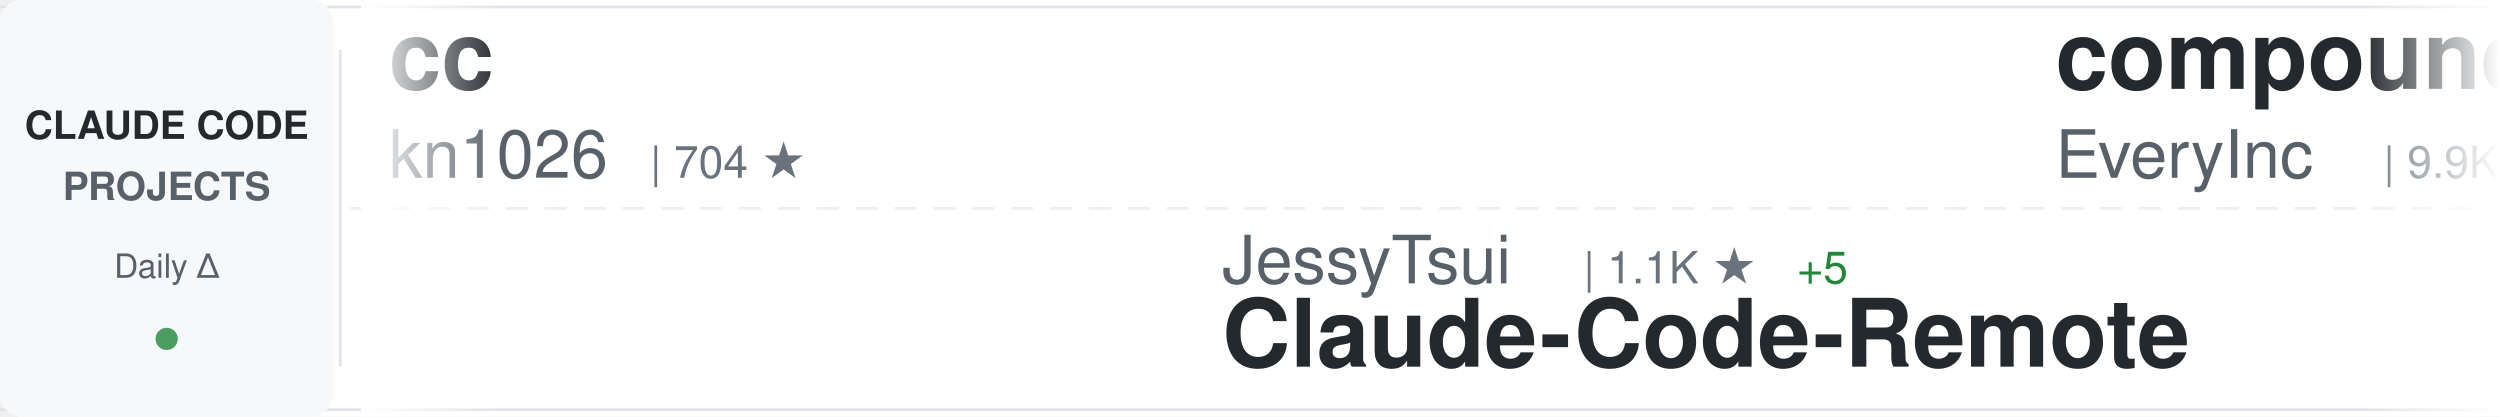
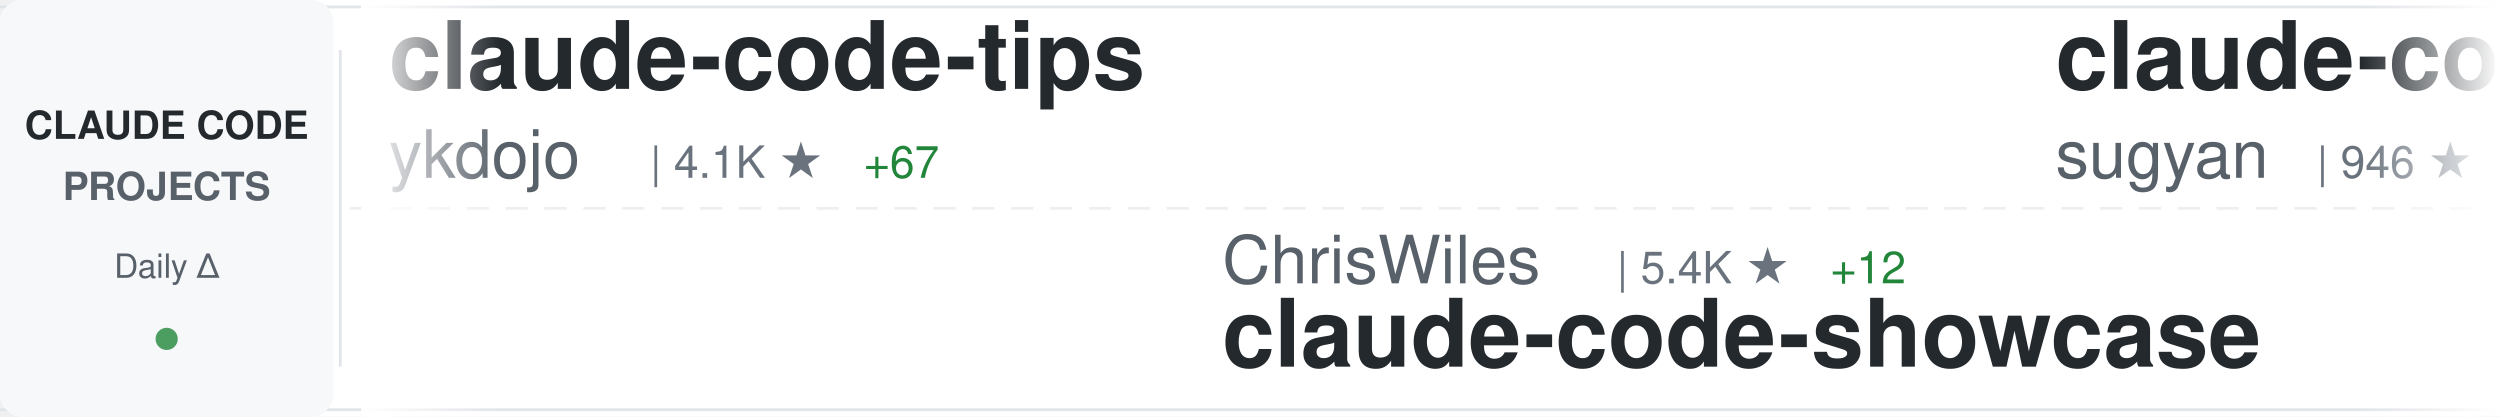
<svg xmlns="http://www.w3.org/2000/svg" width="900" height="150">
  <defs>
    <linearGradient id="awesomeLeftFade" x1="0%" y1="0%" x2="100%" y2="0%">
      <stop offset="0%" style="stop-color:#ffffff;stop-opacity:1" />
      <stop offset="100%" style="stop-color:#ffffff;stop-opacity:0" />
    </linearGradient>
    <linearGradient id="awesomeRightFade" x1="0%" y1="0%" x2="100%" y2="0%">
      <stop offset="0%" style="stop-color:#ffffff;stop-opacity:0" />
      <stop offset="100%" style="stop-color:#ffffff;stop-opacity:1" />
    </linearGradient>
  </defs>
  <rect width="900" height="150" fill="#ffffff" rx="8" />
  <rect x="0" y="2" width="900" height="1" fill="#e1e4e8" />
  <rect x="0" y="147" width="900" height="1" fill="#e1e4e8" />
  <line x1="0" y1="75" x2="900" y2="75" stroke="#e1e4e8" stroke-width="1" stroke-dasharray="8 6" opacity="0.6" />
  <rect x="0" y="0" width="120" height="150" fill="#f6f8fa" rx="8" />
  <text x="60" y="50" font-family="-apple-system, BlinkMacSystemFont, 'Segoe UI', Helvetica, Arial, sans-serif" font-size="14" font-weight="600" fill="#24292e" text-anchor="middle">CLAUDE CODE</text>
  <text x="60" y="72" font-family="-apple-system, BlinkMacSystemFont, 'Segoe UI', Helvetica, Arial, sans-serif" font-size="14" font-weight="600" fill="#586069" text-anchor="middle">PROJECTS</text>
  <text x="60" y="100" font-family="-apple-system, BlinkMacSystemFont, 'Segoe UI', Helvetica, Arial, sans-serif" font-size="12" font-weight="500" fill="#586069" text-anchor="middle">Daily Δ</text>
  <circle cx="60" cy="122" r="4" fill="#22863a" opacity="0.8" />
  <rect x="122" y="18" width="1" height="114" fill="#e1e4e8" />
  <clipPath id="awesomeTickerClip">
    <rect x="130" y="0" width="770" height="150" />
  </clipPath>
  <g clip-path="url(#awesomeTickerClip)">
    <g id="awesomeTickerItems">
      <animateTransform attributeName="transform" attributeType="XML" type="translate" from="0 0" to="-3000 0" dur="54s" repeatCount="indefinite" />
      <g transform="translate(0, 0)">
-         <text x="140" y="32" font-family="-apple-system, BlinkMacSystemFont, 'Segoe UI', Helvetica, Arial, sans-serif" font-size="34" font-weight="600" fill="#24292e">cc</text>
-         <text x="140" y="64" font-family="-apple-system, BlinkMacSystemFont, 'Segoe UI', Helvetica, Arial, sans-serif" font-size="24" font-weight="400" fill="#586069">kn1026</text>
-         <text x="234" y="64" font-family="-apple-system, BlinkMacSystemFont, 'Segoe UI', Helvetica, Arial, sans-serif" font-size="16" font-weight="500" fill="#6a737d">| 704 ★</text>
+         <text x="140" y="32" font-family="-apple-system, BlinkMacSystemFont, 'Segoe UI', Helvetica, Arial, sans-serif" font-size="34" font-weight="600" fill="#24292e">claude-code-tips</text>
+         <text x="140" y="64" font-family="-apple-system, BlinkMacSystemFont, 'Segoe UI', Helvetica, Arial, sans-serif" font-size="24" font-weight="400" fill="#586069">ykdojo</text>
+         <text x="234" y="64" font-family="-apple-system, BlinkMacSystemFont, 'Segoe UI', Helvetica, Arial, sans-serif" font-size="16" font-weight="500" fill="#6a737d">| 4.1K ★</text>
+         <text x="311" y="64" font-family="-apple-system, BlinkMacSystemFont, 'Segoe UI', Helvetica, Arial, sans-serif" font-size="16" font-weight="500" fill="#22863a"> +67</text>
      </g>
      <g transform="translate(300, 0)">
-         <text x="140" y="102" font-family="-apple-system, BlinkMacSystemFont, 'Segoe UI', Helvetica, Arial, sans-serif" font-size="24" font-weight="400" fill="#586069">JessyTsui</text>
-         <text x="270" y="102" font-family="-apple-system, BlinkMacSystemFont, 'Segoe UI', Helvetica, Arial, sans-serif" font-size="16" font-weight="500" fill="#6a737d">| 1.1K ★</text>
-         <text x="347" y="102" font-family="-apple-system, BlinkMacSystemFont, 'Segoe UI', Helvetica, Arial, sans-serif" font-size="16" font-weight="500" fill="#22863a"> +5</text>
-         <text x="140" y="132" font-family="-apple-system, BlinkMacSystemFont, 'Segoe UI', Helvetica, Arial, sans-serif" font-size="34" font-weight="600" fill="#24292e">Claude-Code-Remote</text>
+         <text x="140" y="102" font-family="-apple-system, BlinkMacSystemFont, 'Segoe UI', Helvetica, Arial, sans-serif" font-size="24" font-weight="400" fill="#586069">ChrisWiles</text>
+         <text x="282" y="102" font-family="-apple-system, BlinkMacSystemFont, 'Segoe UI', Helvetica, Arial, sans-serif" font-size="16" font-weight="500" fill="#6a737d">| 5.4K ★</text>
+         <text x="359" y="102" font-family="-apple-system, BlinkMacSystemFont, 'Segoe UI', Helvetica, Arial, sans-serif" font-size="16" font-weight="500" fill="#22863a"> +12</text>
+         <text x="140" y="132" font-family="-apple-system, BlinkMacSystemFont, 'Segoe UI', Helvetica, Arial, sans-serif" font-size="34" font-weight="600" fill="#24292e">claude-code-showcase</text>
      </g>
      <g transform="translate(600, 0)">
-         <text x="140" y="32" font-family="-apple-system, BlinkMacSystemFont, 'Segoe UI', Helvetica, Arial, sans-serif" font-size="34" font-weight="600" fill="#24292e">compound-engineering-plu...</text>
-         <text x="140" y="64" font-family="-apple-system, BlinkMacSystemFont, 'Segoe UI', Helvetica, Arial, sans-serif" font-size="24" font-weight="400" fill="#586069">EveryInc</text>
-         <text x="258" y="64" font-family="-apple-system, BlinkMacSystemFont, 'Segoe UI', Helvetica, Arial, sans-serif" font-size="16" font-weight="500" fill="#6a737d">| 9.9K ★</text>
-         <text x="335" y="64" font-family="-apple-system, BlinkMacSystemFont, 'Segoe UI', Helvetica, Arial, sans-serif" font-size="16" font-weight="500" fill="#22863a"> +63</text>
+         <text x="140" y="32" font-family="-apple-system, BlinkMacSystemFont, 'Segoe UI', Helvetica, Arial, sans-serif" font-size="34" font-weight="600" fill="#24292e">claude-code-webui</text>
+         <text x="140" y="64" font-family="-apple-system, BlinkMacSystemFont, 'Segoe UI', Helvetica, Arial, sans-serif" font-size="24" font-weight="400" fill="#586069">sugyan</text>
+         <text x="234" y="64" font-family="-apple-system, BlinkMacSystemFont, 'Segoe UI', Helvetica, Arial, sans-serif" font-size="16" font-weight="500" fill="#6a737d">| 946 ★</text>
+         <text x="302" y="64" font-family="-apple-system, BlinkMacSystemFont, 'Segoe UI', Helvetica, Arial, sans-serif" font-size="16" font-weight="500" fill="#22863a"> +4</text>
      </g>
      <g transform="translate(900, 0)">
-         <text x="140" y="102" font-family="-apple-system, BlinkMacSystemFont, 'Segoe UI', Helvetica, Arial, sans-serif" font-size="24" font-weight="400" fill="#586069">carlvellotti</text>
-         <text x="306" y="102" font-family="-apple-system, BlinkMacSystemFont, 'Segoe UI', Helvetica, Arial, sans-serif" font-size="16" font-weight="500" fill="#6a737d">| 1.6K ★</text>
-         <text x="383" y="102" font-family="-apple-system, BlinkMacSystemFont, 'Segoe UI', Helvetica, Arial, sans-serif" font-size="16" font-weight="500" fill="#22863a"> +14</text>
-         <text x="140" y="132" font-family="-apple-system, BlinkMacSystemFont, 'Segoe UI', Helvetica, Arial, sans-serif" font-size="34" font-weight="600" fill="#24292e">claude-code-pm-course</text>
+         <text x="140" y="102" font-family="-apple-system, BlinkMacSystemFont, 'Segoe UI', Helvetica, Arial, sans-serif" font-size="24" font-weight="400" fill="#586069">alirezarezvani</text>
+         <text x="330" y="102" font-family="-apple-system, BlinkMacSystemFont, 'Segoe UI', Helvetica, Arial, sans-serif" font-size="16" font-weight="500" fill="#6a737d">| 572 ★</text>
+         <text x="398" y="102" font-family="-apple-system, BlinkMacSystemFont, 'Segoe UI', Helvetica, Arial, sans-serif" font-size="16" font-weight="500" fill="#22863a"> +4</text>
+         <text x="140" y="132" font-family="-apple-system, BlinkMacSystemFont, 'Segoe UI', Helvetica, Arial, sans-serif" font-size="34" font-weight="600" fill="#24292e">claude-code-tresor</text>
      </g>
      <g transform="translate(1200, 0)">
-         <text x="140" y="32" font-family="-apple-system, BlinkMacSystemFont, 'Segoe UI', Helvetica, Arial, sans-serif" font-size="34" font-weight="600" fill="#24292e">claude-task-master</text>
-         <text x="140" y="64" font-family="-apple-system, BlinkMacSystemFont, 'Segoe UI', Helvetica, Arial, sans-serif" font-size="24" font-weight="400" fill="#586069">eyaltoledano</text>
-         <text x="306" y="64" font-family="-apple-system, BlinkMacSystemFont, 'Segoe UI', Helvetica, Arial, sans-serif" font-size="16" font-weight="500" fill="#6a737d">| 25.8K ★</text>
-         <text x="392" y="64" font-family="-apple-system, BlinkMacSystemFont, 'Segoe UI', Helvetica, Arial, sans-serif" font-size="16" font-weight="500" fill="#22863a"> +23</text>
+         <text x="140" y="32" font-family="-apple-system, BlinkMacSystemFont, 'Segoe UI', Helvetica, Arial, sans-serif" font-size="34" font-weight="600" fill="#24292e">vibe-coding</text>
+         <text x="140" y="64" font-family="-apple-system, BlinkMacSystemFont, 'Segoe UI', Helvetica, Arial, sans-serif" font-size="24" font-weight="400" fill="#586069">EnzeD</text>
+         <text x="222" y="64" font-family="-apple-system, BlinkMacSystemFont, 'Segoe UI', Helvetica, Arial, sans-serif" font-size="16" font-weight="500" fill="#6a737d">| 4.0K ★</text>
+         <text x="299" y="64" font-family="-apple-system, BlinkMacSystemFont, 'Segoe UI', Helvetica, Arial, sans-serif" font-size="16" font-weight="500" fill="#22863a"> +2</text>
      </g>
      <g transform="translate(1500, 0)">
-         <text x="140" y="102" font-family="-apple-system, BlinkMacSystemFont, 'Segoe UI', Helvetica, Arial, sans-serif" font-size="24" font-weight="400" fill="#586069">disler</text>
-         <text x="234" y="102" font-family="-apple-system, BlinkMacSystemFont, 'Segoe UI', Helvetica, Arial, sans-serif" font-size="16" font-weight="500" fill="#6a737d">| 1.2K ★</text>
-         <text x="311" y="102" font-family="-apple-system, BlinkMacSystemFont, 'Segoe UI', Helvetica, Arial, sans-serif" font-size="16" font-weight="500" fill="#22863a"> +6</text>
-         <text x="140" y="132" font-family="-apple-system, BlinkMacSystemFont, 'Segoe UI', Helvetica, Arial, sans-serif" font-size="34" font-weight="600" fill="#24292e">claude-code-hooks-multi-...</text>
+         <text x="140" y="102" font-family="-apple-system, BlinkMacSystemFont, 'Segoe UI', Helvetica, Arial, sans-serif" font-size="24" font-weight="400" fill="#586069">andrepimenta</text>
+         <text x="306" y="102" font-family="-apple-system, BlinkMacSystemFont, 'Segoe UI', Helvetica, Arial, sans-serif" font-size="16" font-weight="500" fill="#6a737d">| 996 ★</text>
+         <text x="374" y="102" font-family="-apple-system, BlinkMacSystemFont, 'Segoe UI', Helvetica, Arial, sans-serif" font-size="16" font-weight="500" fill="#22863a"> +1</text>
+         <text x="140" y="132" font-family="-apple-system, BlinkMacSystemFont, 'Segoe UI', Helvetica, Arial, sans-serif" font-size="34" font-weight="600" fill="#24292e">claude-code-chat</text>
      </g>
      <g transform="translate(1800, 0)">
+         <text x="140" y="32" font-family="-apple-system, BlinkMacSystemFont, 'Segoe UI', Helvetica, Arial, sans-serif" font-size="34" font-weight="600" fill="#24292e">notebooklm-skill</text>
+         <text x="140" y="64" font-family="-apple-system, BlinkMacSystemFont, 'Segoe UI', Helvetica, Arial, sans-serif" font-size="24" font-weight="400" fill="#586069">PleasePrompto</text>
+         <text x="318" y="64" font-family="-apple-system, BlinkMacSystemFont, 'Segoe UI', Helvetica, Arial, sans-serif" font-size="16" font-weight="500" fill="#6a737d">| 4.1K ★</text>
+         <text x="395" y="64" font-family="-apple-system, BlinkMacSystemFont, 'Segoe UI', Helvetica, Arial, sans-serif" font-size="16" font-weight="500" fill="#22863a"> +37</text>
+       </g>
+       <g transform="translate(2100, 0)">
+         <text x="140" y="102" font-family="-apple-system, BlinkMacSystemFont, 'Segoe UI', Helvetica, Arial, sans-serif" font-size="24" font-weight="400" fill="#586069">Alishahryar1</text>
+         <text x="306" y="102" font-family="-apple-system, BlinkMacSystemFont, 'Segoe UI', Helvetica, Arial, sans-serif" font-size="16" font-weight="500" fill="#6a737d">| 800 ★</text>
+         <text x="374" y="102" font-family="-apple-system, BlinkMacSystemFont, 'Segoe UI', Helvetica, Arial, sans-serif" font-size="16" font-weight="500" fill="#22863a"> +19</text>
+         <text x="140" y="132" font-family="-apple-system, BlinkMacSystemFont, 'Segoe UI', Helvetica, Arial, sans-serif" font-size="34" font-weight="600" fill="#24292e">free-claude-code</text>
+       </g>
+       <g transform="translate(2400, 0)">
+         <text x="140" y="32" font-family="-apple-system, BlinkMacSystemFont, 'Segoe UI', Helvetica, Arial, sans-serif" font-size="34" font-weight="600" fill="#24292e">everything-claude-code</text>
+         <text x="140" y="64" font-family="-apple-system, BlinkMacSystemFont, 'Segoe UI', Helvetica, Arial, sans-serif" font-size="24" font-weight="400" fill="#586069">affaan-m</text>
+         <text x="258" y="64" font-family="-apple-system, BlinkMacSystemFont, 'Segoe UI', Helvetica, Arial, sans-serif" font-size="16" font-weight="500" fill="#6a737d">| 61.5K ★</text>
+         <text x="344" y="64" font-family="-apple-system, BlinkMacSystemFont, 'Segoe UI', Helvetica, Arial, sans-serif" font-size="16" font-weight="500" fill="#22863a"> +1.3K</text>
+       </g>
+       <g transform="translate(2700, 0)">
+         <text x="140" y="102" font-family="-apple-system, BlinkMacSystemFont, 'Segoe UI', Helvetica, Arial, sans-serif" font-size="24" font-weight="400" fill="#586069">sickn33</text>
+         <text x="246" y="102" font-family="-apple-system, BlinkMacSystemFont, 'Segoe UI', Helvetica, Arial, sans-serif" font-size="16" font-weight="500" fill="#6a737d">| 20.4K ★</text>
+         <text x="332" y="102" font-family="-apple-system, BlinkMacSystemFont, 'Segoe UI', Helvetica, Arial, sans-serif" font-size="16" font-weight="500" fill="#22863a"> +881</text>
+         <text x="140" y="132" font-family="-apple-system, BlinkMacSystemFont, 'Segoe UI', Helvetica, Arial, sans-serif" font-size="34" font-weight="600" fill="#24292e">antigravity-awesome-skil...</text>
+       </g>
+       <g transform="translate(3000, 0)">
+         <text x="140" y="32" font-family="-apple-system, BlinkMacSystemFont, 'Segoe UI', Helvetica, Arial, sans-serif" font-size="34" font-weight="600" fill="#24292e">claude-code-tips</text>
+         <text x="140" y="64" font-family="-apple-system, BlinkMacSystemFont, 'Segoe UI', Helvetica, Arial, sans-serif" font-size="24" font-weight="400" fill="#586069">ykdojo</text>
+         <text x="234" y="64" font-family="-apple-system, BlinkMacSystemFont, 'Segoe UI', Helvetica, Arial, sans-serif" font-size="16" font-weight="500" fill="#6a737d">| 4.1K ★</text>
+         <text x="311" y="64" font-family="-apple-system, BlinkMacSystemFont, 'Segoe UI', Helvetica, Arial, sans-serif" font-size="16" font-weight="500" fill="#22863a"> +67</text>
+       </g>
+       <g transform="translate(3300, 0)">
+         <text x="140" y="102" font-family="-apple-system, BlinkMacSystemFont, 'Segoe UI', Helvetica, Arial, sans-serif" font-size="24" font-weight="400" fill="#586069">ChrisWiles</text>
+         <text x="282" y="102" font-family="-apple-system, BlinkMacSystemFont, 'Segoe UI', Helvetica, Arial, sans-serif" font-size="16" font-weight="500" fill="#6a737d">| 5.4K ★</text>
+         <text x="359" y="102" font-family="-apple-system, BlinkMacSystemFont, 'Segoe UI', Helvetica, Arial, sans-serif" font-size="16" font-weight="500" fill="#22863a"> +12</text>
+         <text x="140" y="132" font-family="-apple-system, BlinkMacSystemFont, 'Segoe UI', Helvetica, Arial, sans-serif" font-size="34" font-weight="600" fill="#24292e">claude-code-showcase</text>
+       </g>
+       <g transform="translate(3600, 0)">
        <text x="140" y="32" font-family="-apple-system, BlinkMacSystemFont, 'Segoe UI', Helvetica, Arial, sans-serif" font-size="34" font-weight="600" fill="#24292e">claude-code-webui</text>
        <text x="140" y="64" font-family="-apple-system, BlinkMacSystemFont, 'Segoe UI', Helvetica, Arial, sans-serif" font-size="24" font-weight="400" fill="#586069">sugyan</text>
-         <text x="234" y="64" font-family="-apple-system, BlinkMacSystemFont, 'Segoe UI', Helvetica, Arial, sans-serif" font-size="16" font-weight="500" fill="#6a737d">| 945 ★</text>
-         <text x="302" y="64" font-family="-apple-system, BlinkMacSystemFont, 'Segoe UI', Helvetica, Arial, sans-serif" font-size="16" font-weight="500" fill="#22863a"> +3</text>
-       </g>
-       <g transform="translate(2100, 0)">
-         <text x="140" y="102" font-family="-apple-system, BlinkMacSystemFont, 'Segoe UI', Helvetica, Arial, sans-serif" font-size="24" font-weight="400" fill="#586069">anthropics</text>
-         <text x="282" y="102" font-family="-apple-system, BlinkMacSystemFont, 'Segoe UI', Helvetica, Arial, sans-serif" font-size="16" font-weight="500" fill="#6a737d">| 3.6K ★</text>
-         <text x="359" y="102" font-family="-apple-system, BlinkMacSystemFont, 'Segoe UI', Helvetica, Arial, sans-serif" font-size="16" font-weight="500" fill="#22863a"> +27</text>
-         <text x="140" y="132" font-family="-apple-system, BlinkMacSystemFont, 'Segoe UI', Helvetica, Arial, sans-serif" font-size="34" font-weight="600" fill="#24292e">claude-code-security-rev...</text>
-       </g>
-       <g transform="translate(2400, 0)">
-         <text x="140" y="32" font-family="-apple-system, BlinkMacSystemFont, 'Segoe UI', Helvetica, Arial, sans-serif" font-size="34" font-weight="600" fill="#24292e">edmunds-claude-code</text>
-         <text x="140" y="64" font-family="-apple-system, BlinkMacSystemFont, 'Segoe UI', Helvetica, Arial, sans-serif" font-size="24" font-weight="400" fill="#586069">edmund-io</text>
-         <text x="270" y="64" font-family="-apple-system, BlinkMacSystemFont, 'Segoe UI', Helvetica, Arial, sans-serif" font-size="16" font-weight="500" fill="#6a737d">| 1.3K ★</text>
-         <text x="347" y="64" font-family="-apple-system, BlinkMacSystemFont, 'Segoe UI', Helvetica, Arial, sans-serif" font-size="16" font-weight="500" fill="#22863a"> +5</text>
-       </g>
-       <g transform="translate(2700, 0)">
-         <text x="140" y="102" font-family="-apple-system, BlinkMacSystemFont, 'Segoe UI', Helvetica, Arial, sans-serif" font-size="24" font-weight="400" fill="#586069">disler</text>
-         <text x="234" y="102" font-family="-apple-system, BlinkMacSystemFont, 'Segoe UI', Helvetica, Arial, sans-serif" font-size="16" font-weight="500" fill="#6a737d">| 3.2K ★</text>
-         <text x="311" y="102" font-family="-apple-system, BlinkMacSystemFont, 'Segoe UI', Helvetica, Arial, sans-serif" font-size="16" font-weight="500" fill="#22863a"> +6</text>
-         <text x="140" y="132" font-family="-apple-system, BlinkMacSystemFont, 'Segoe UI', Helvetica, Arial, sans-serif" font-size="34" font-weight="600" fill="#24292e">claude-code-hooks-master...</text>
-       </g>
-       <g transform="translate(3000, 0)">
-         <text x="140" y="32" font-family="-apple-system, BlinkMacSystemFont, 'Segoe UI', Helvetica, Arial, sans-serif" font-size="34" font-weight="600" fill="#24292e">cc</text>
-         <text x="140" y="64" font-family="-apple-system, BlinkMacSystemFont, 'Segoe UI', Helvetica, Arial, sans-serif" font-size="24" font-weight="400" fill="#586069">kn1026</text>
-         <text x="234" y="64" font-family="-apple-system, BlinkMacSystemFont, 'Segoe UI', Helvetica, Arial, sans-serif" font-size="16" font-weight="500" fill="#6a737d">| 704 ★</text>
-       </g>
-       <g transform="translate(3300, 0)">
-         <text x="140" y="102" font-family="-apple-system, BlinkMacSystemFont, 'Segoe UI', Helvetica, Arial, sans-serif" font-size="24" font-weight="400" fill="#586069">JessyTsui</text>
-         <text x="270" y="102" font-family="-apple-system, BlinkMacSystemFont, 'Segoe UI', Helvetica, Arial, sans-serif" font-size="16" font-weight="500" fill="#6a737d">| 1.1K ★</text>
-         <text x="347" y="102" font-family="-apple-system, BlinkMacSystemFont, 'Segoe UI', Helvetica, Arial, sans-serif" font-size="16" font-weight="500" fill="#22863a"> +5</text>
-         <text x="140" y="132" font-family="-apple-system, BlinkMacSystemFont, 'Segoe UI', Helvetica, Arial, sans-serif" font-size="34" font-weight="600" fill="#24292e">Claude-Code-Remote</text>
-       </g>
-       <g transform="translate(3600, 0)">
-         <text x="140" y="32" font-family="-apple-system, BlinkMacSystemFont, 'Segoe UI', Helvetica, Arial, sans-serif" font-size="34" font-weight="600" fill="#24292e">compound-engineering-plu...</text>
-         <text x="140" y="64" font-family="-apple-system, BlinkMacSystemFont, 'Segoe UI', Helvetica, Arial, sans-serif" font-size="24" font-weight="400" fill="#586069">EveryInc</text>
-         <text x="258" y="64" font-family="-apple-system, BlinkMacSystemFont, 'Segoe UI', Helvetica, Arial, sans-serif" font-size="16" font-weight="500" fill="#6a737d">| 9.9K ★</text>
-         <text x="335" y="64" font-family="-apple-system, BlinkMacSystemFont, 'Segoe UI', Helvetica, Arial, sans-serif" font-size="16" font-weight="500" fill="#22863a"> +63</text>
+         <text x="234" y="64" font-family="-apple-system, BlinkMacSystemFont, 'Segoe UI', Helvetica, Arial, sans-serif" font-size="16" font-weight="500" fill="#6a737d">| 946 ★</text>
+         <text x="302" y="64" font-family="-apple-system, BlinkMacSystemFont, 'Segoe UI', Helvetica, Arial, sans-serif" font-size="16" font-weight="500" fill="#22863a"> +4</text>
      </g>
      <g transform="translate(3900, 0)">
-         <text x="140" y="102" font-family="-apple-system, BlinkMacSystemFont, 'Segoe UI', Helvetica, Arial, sans-serif" font-size="24" font-weight="400" fill="#586069">carlvellotti</text>
-         <text x="306" y="102" font-family="-apple-system, BlinkMacSystemFont, 'Segoe UI', Helvetica, Arial, sans-serif" font-size="16" font-weight="500" fill="#6a737d">| 1.6K ★</text>
-         <text x="383" y="102" font-family="-apple-system, BlinkMacSystemFont, 'Segoe UI', Helvetica, Arial, sans-serif" font-size="16" font-weight="500" fill="#22863a"> +14</text>
-         <text x="140" y="132" font-family="-apple-system, BlinkMacSystemFont, 'Segoe UI', Helvetica, Arial, sans-serif" font-size="34" font-weight="600" fill="#24292e">claude-code-pm-course</text>
+         <text x="140" y="102" font-family="-apple-system, BlinkMacSystemFont, 'Segoe UI', Helvetica, Arial, sans-serif" font-size="24" font-weight="400" fill="#586069">alirezarezvani</text>
+         <text x="330" y="102" font-family="-apple-system, BlinkMacSystemFont, 'Segoe UI', Helvetica, Arial, sans-serif" font-size="16" font-weight="500" fill="#6a737d">| 572 ★</text>
+         <text x="398" y="102" font-family="-apple-system, BlinkMacSystemFont, 'Segoe UI', Helvetica, Arial, sans-serif" font-size="16" font-weight="500" fill="#22863a"> +4</text>
+         <text x="140" y="132" font-family="-apple-system, BlinkMacSystemFont, 'Segoe UI', Helvetica, Arial, sans-serif" font-size="34" font-weight="600" fill="#24292e">claude-code-tresor</text>
      </g>
    </g>
  </g>
  <rect x="130" y="0" width="50" height="150" fill="url(#awesomeLeftFade)" />
  <rect x="850" y="0" width="50" height="150" fill="url(#awesomeRightFade)" />
</svg>
